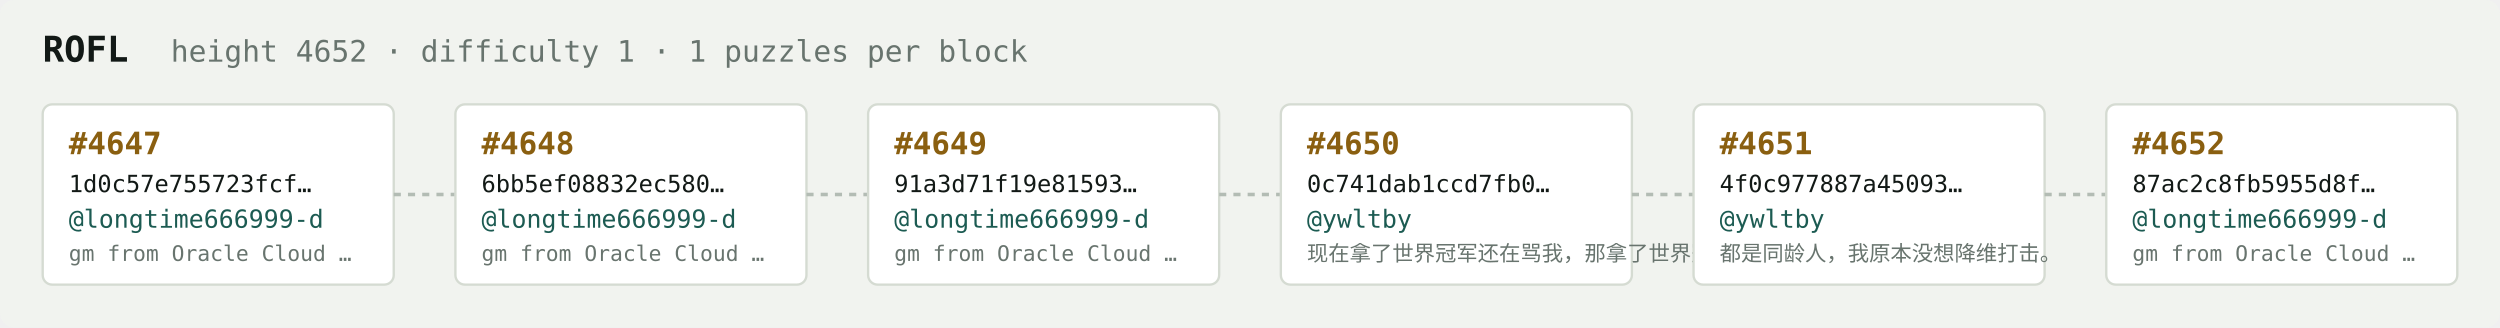
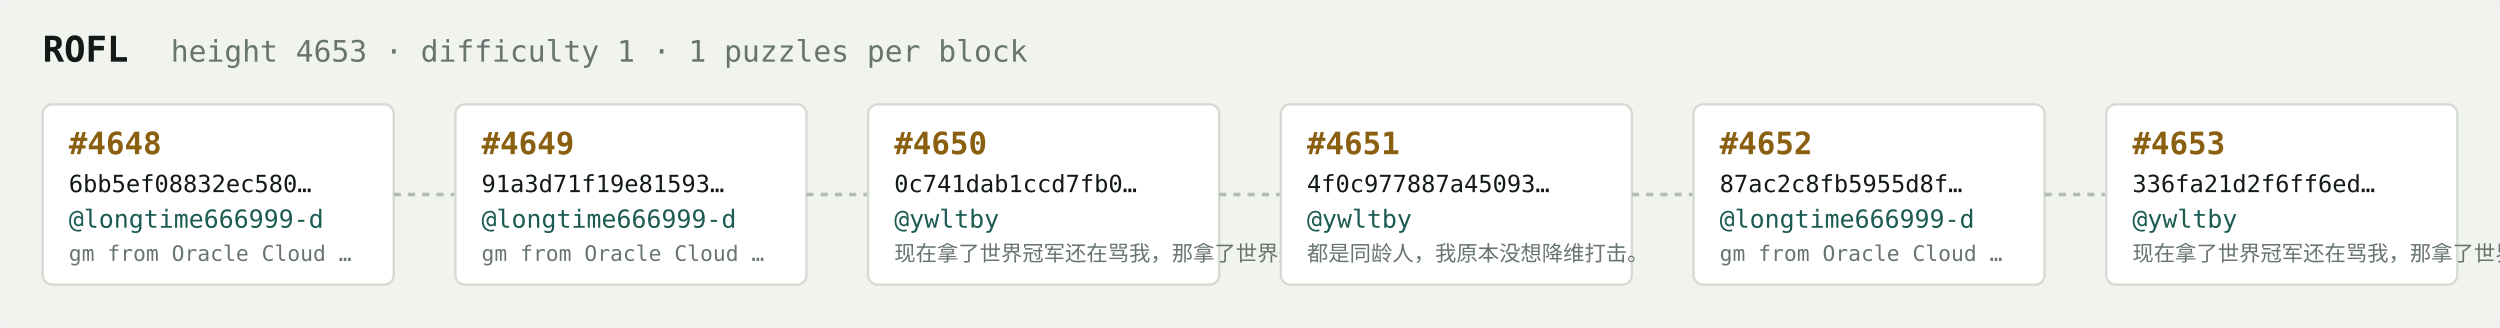
<svg xmlns="http://www.w3.org/2000/svg" width="1054" height="138" viewBox="0 0 1054 138" font-family="ui-monospace,SFMono-Regular,Menlo,monospace">
  <rect fill="#f1f3ef" width="1054" height="138" rx="6" />
  <text x="18" y="26" fill="#121916" font-size="15" font-weight="700">ROFL</text>
-   <text x="72" y="26" fill="#68746e" font-size="12.5">height 4652 · difficulty 1 · 1 puzzles per block</text>
+   <text x="72" y="26" fill="#68746e" font-size="12.5">height 4653 · difficulty 1 · 1 puzzles per block</text>
  <rect x="18" y="44" width="148" height="76" rx="4" fill="#ffffff" stroke="#d5dbd2" stroke-width="1" />
-   <text x="29" y="65" fill="#8a5f10" font-size="13" font-weight="700">#4647</text>
-   <text x="29" y="81" fill="#121916" font-size="10">1d0c57e755723fcf…</text>
+   <text x="29" y="65" fill="#8a5f10" font-size="13" font-weight="700">#4648</text>
+   <text x="29" y="81" fill="#121916" font-size="10">6bb5ef08832ec580…</text>
  <text x="29" y="96" fill="#1c5b52" font-size="10.5">@longtime666999-d</text>
  <text x="29" y="110" fill="#68746e" font-size="9">gm from Oracle Cloud …</text>
  <line x1="166" y1="82.0" x2="192" y2="82.0" stroke="#b3bcb4" stroke-width="1.5" stroke-dasharray="3 3" />
  <rect x="192" y="44" width="148" height="76" rx="4" fill="#ffffff" stroke="#d5dbd2" stroke-width="1" />
-   <text x="203" y="65" fill="#8a5f10" font-size="13" font-weight="700">#4648</text>
-   <text x="203" y="81" fill="#121916" font-size="10">6bb5ef08832ec580…</text>
+   <text x="203" y="65" fill="#8a5f10" font-size="13" font-weight="700">#4649</text>
+   <text x="203" y="81" fill="#121916" font-size="10">91a3d71f19e81593…</text>
  <text x="203" y="96" fill="#1c5b52" font-size="10.5">@longtime666999-d</text>
  <text x="203" y="110" fill="#68746e" font-size="9">gm from Oracle Cloud …</text>
  <line x1="340" y1="82.0" x2="366" y2="82.0" stroke="#b3bcb4" stroke-width="1.5" stroke-dasharray="3 3" />
  <rect x="366" y="44" width="148" height="76" rx="4" fill="#ffffff" stroke="#d5dbd2" stroke-width="1" />
-   <text x="377" y="65" fill="#8a5f10" font-size="13" font-weight="700">#4649</text>
-   <text x="377" y="81" fill="#121916" font-size="10">91a3d71f19e81593…</text>
-   <text x="377" y="96" fill="#1c5b52" font-size="10.5">@longtime666999-d</text>
-   <text x="377" y="110" fill="#68746e" font-size="9">gm from Oracle Cloud …</text>
+   <text x="377" y="65" fill="#8a5f10" font-size="13" font-weight="700">#4650</text>
+   <text x="377" y="81" fill="#121916" font-size="10">0c741dab1ccd7fb0…</text>
+   <text x="377" y="96" fill="#1c5b52" font-size="10.5">@ywltby</text>
+   <text x="377" y="110" fill="#68746e" font-size="9">现在拿了世界冠军还在骂我，那拿了世界冠军有…</text>
  <line x1="514" y1="82.0" x2="540" y2="82.0" stroke="#b3bcb4" stroke-width="1.5" stroke-dasharray="3 3" />
  <rect x="540" y="44" width="148" height="76" rx="4" fill="#ffffff" stroke="#d5dbd2" stroke-width="1" />
-   <text x="551" y="65" fill="#8a5f10" font-size="13" font-weight="700">#4650</text>
-   <text x="551" y="81" fill="#121916" font-size="10">0c741dab1ccd7fb0…</text>
+   <text x="551" y="65" fill="#8a5f10" font-size="13" font-weight="700">#4651</text>
+   <text x="551" y="81" fill="#121916" font-size="10">4f0c977887a45093…</text>
  <text x="551" y="96" fill="#1c5b52" font-size="10.5">@ywltby</text>
-   <text x="551" y="110" fill="#68746e" font-size="9">现在拿了世界冠军还在骂我，那拿了世界冠军有…</text>
+   <text x="551" y="110" fill="#68746e" font-size="9">都是同龄人，我原本没想降维打击。</text>
  <line x1="688" y1="82.0" x2="714" y2="82.0" stroke="#b3bcb4" stroke-width="1.5" stroke-dasharray="3 3" />
  <rect x="714" y="44" width="148" height="76" rx="4" fill="#ffffff" stroke="#d5dbd2" stroke-width="1" />
-   <text x="725" y="65" fill="#8a5f10" font-size="13" font-weight="700">#4651</text>
-   <text x="725" y="81" fill="#121916" font-size="10">4f0c977887a45093…</text>
-   <text x="725" y="96" fill="#1c5b52" font-size="10.5">@ywltby</text>
-   <text x="725" y="110" fill="#68746e" font-size="9">都是同龄人，我原本没想降维打击。</text>
+   <text x="725" y="65" fill="#8a5f10" font-size="13" font-weight="700">#4652</text>
+   <text x="725" y="81" fill="#121916" font-size="10">87ac2c8fb5955d8f…</text>
+   <text x="725" y="96" fill="#1c5b52" font-size="10.5">@longtime666999-d</text>
+   <text x="725" y="110" fill="#68746e" font-size="9">gm from Oracle Cloud …</text>
  <line x1="862" y1="82.0" x2="888" y2="82.0" stroke="#b3bcb4" stroke-width="1.5" stroke-dasharray="3 3" />
  <rect x="888" y="44" width="148" height="76" rx="4" fill="#ffffff" stroke="#d5dbd2" stroke-width="1" />
-   <text x="899" y="65" fill="#8a5f10" font-size="13" font-weight="700">#4652</text>
-   <text x="899" y="81" fill="#121916" font-size="10">87ac2c8fb5955d8f…</text>
-   <text x="899" y="96" fill="#1c5b52" font-size="10.5">@longtime666999-d</text>
-   <text x="899" y="110" fill="#68746e" font-size="9">gm from Oracle Cloud …</text>
+   <text x="899" y="65" fill="#8a5f10" font-size="13" font-weight="700">#4653</text>
+   <text x="899" y="81" fill="#121916" font-size="10">336fa21d2f6ff6ed…</text>
+   <text x="899" y="96" fill="#1c5b52" font-size="10.5">@ywltby</text>
+   <text x="899" y="110" fill="#68746e" font-size="9">现在拿了世界冠军还在骂我，那拿了世界冠军有…</text>
</svg>
